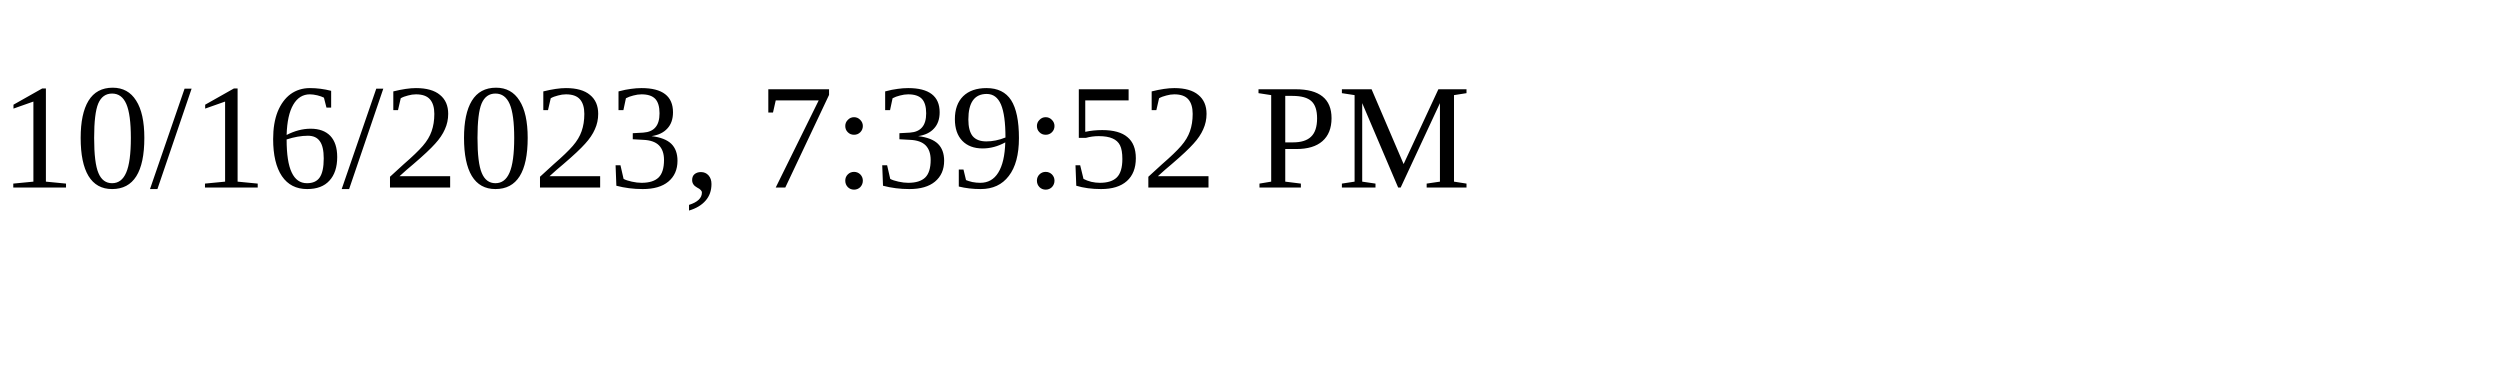
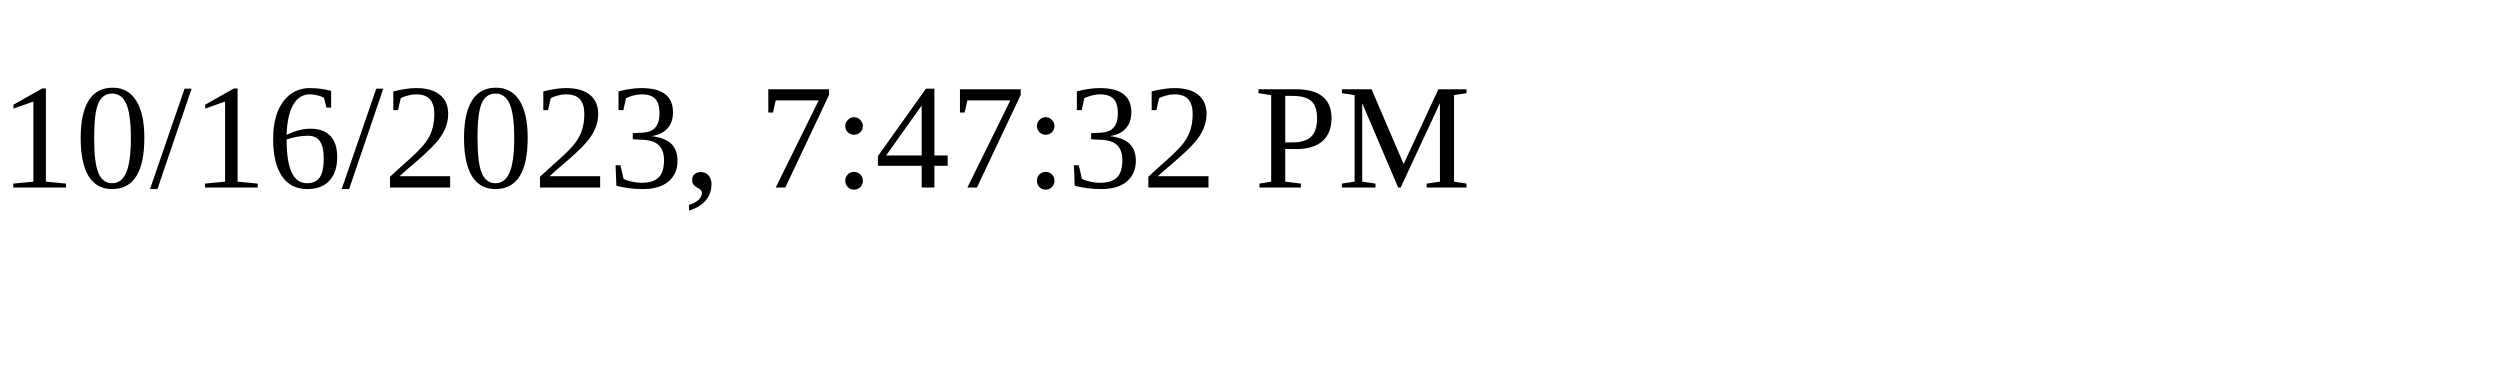
<svg xmlns="http://www.w3.org/2000/svg" height="30" width="200">
-   <text x="0" y="15">10/16/2023, 7:39:52 PM</text>
+   <text x="0" y="15">10/16/2023, 7:47:32 PM</text>
</svg>
